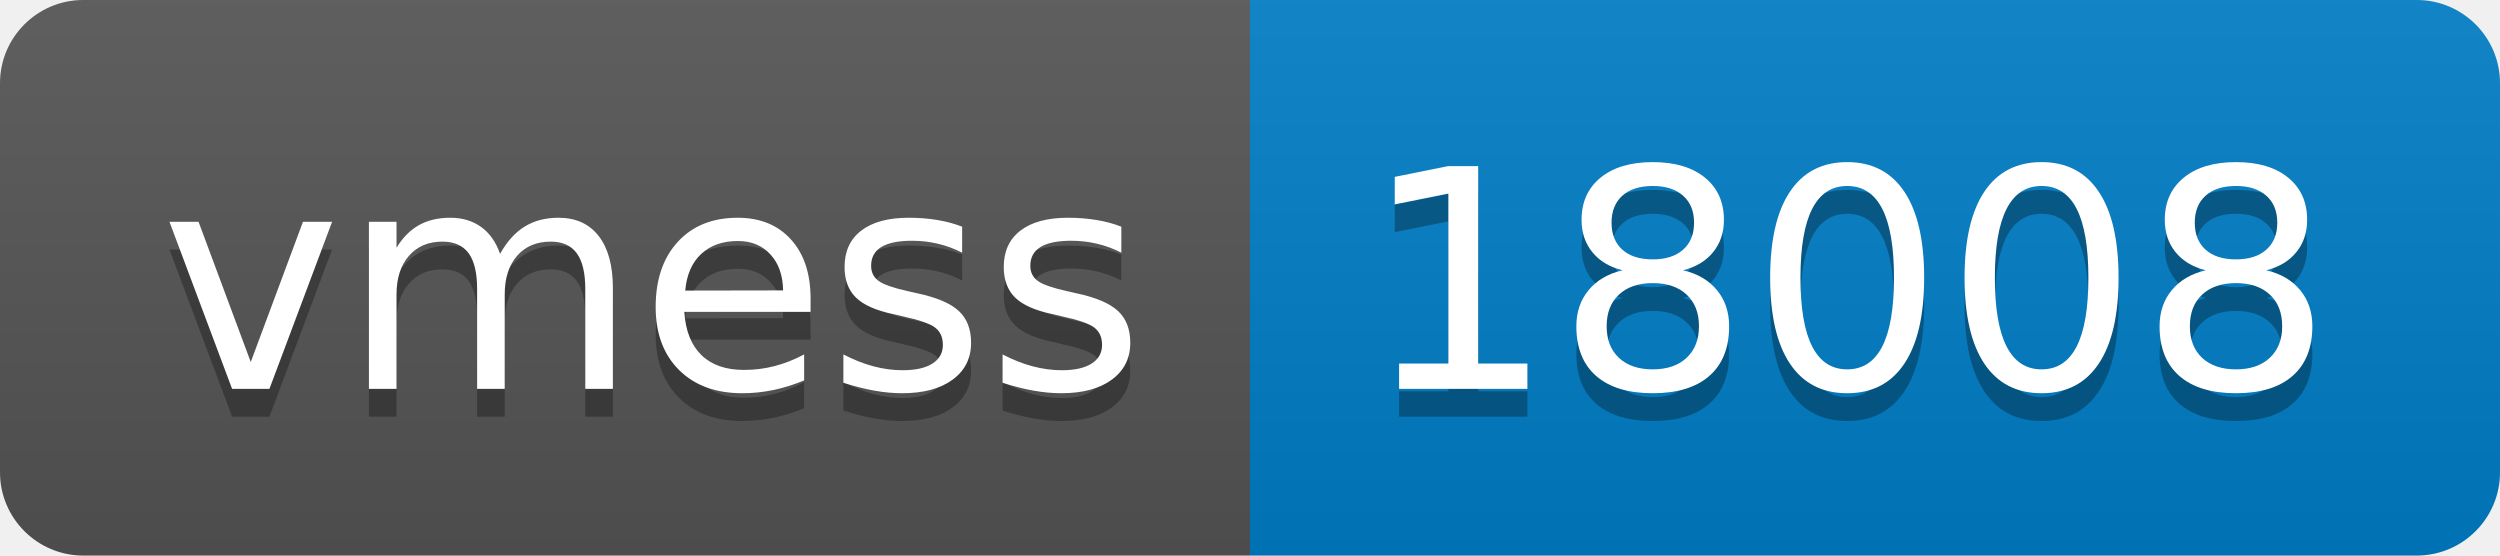
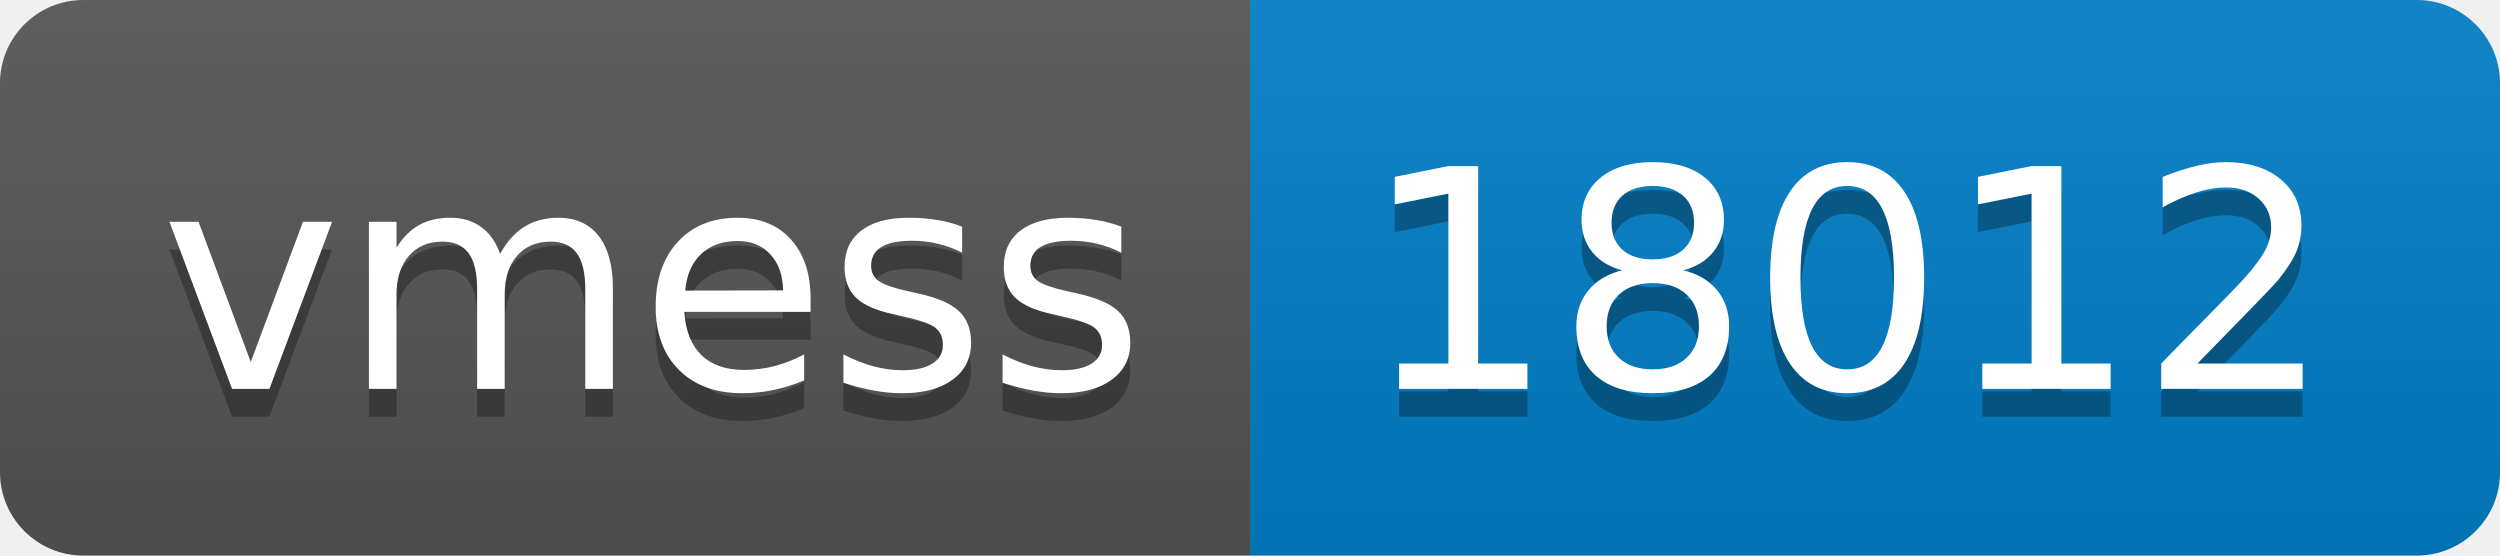
- <svg xmlns="http://www.w3.org/2000/svg" width="90" height="20" role="img" aria-label="vmess: 18008">
+ <svg xmlns="http://www.w3.org/2000/svg" width="90" height="20" role="img" aria-label="vmess: 18012">
  <linearGradient id="s" x2="0" y2="100%">
    <stop offset="0" stop-color="#bbb" stop-opacity=".1" />
    <stop offset="1" stop-opacity=".1" />
  </linearGradient>
  <clipPath id="r">
    <rect width="90" height="20" rx="3" fill="#fff" />
  </clipPath>
  <g clip-path="url(#r)">
    <rect width="45" height="20" fill="#555" />
    <rect x="45" width="45" height="20" fill="#007ec6" />
    <rect width="90" height="20" fill="url(#s)" />
  </g>
  <g fill="#fff" text-anchor="middle" font-family="Verdana,Geneva,DejaVu Sans,sans-serif" text-rendering="geometricPrecision" font-size="110">
    <text aria-hidden="true" x="235" y="150" fill="#010101" fill-opacity=".3" transform="scale(.1)" textLength="350">vmess</text>
    <text x="235" y="140" transform="scale(.1)" fill="#fff" textLength="350">vmess</text>
-     <text aria-hidden="true" x="665" y="150" fill="#010101" fill-opacity=".3" transform="scale(.1)" textLength="350">18008</text>
-     <text x="665" y="140" transform="scale(.1)" fill="#fff" textLength="350">18008</text>
+     <text aria-hidden="true" x="665" y="150" fill="#010101" fill-opacity=".3" transform="scale(.1)" textLength="350">18012</text>
+     <text x="665" y="140" transform="scale(.1)" fill="#fff" textLength="350">18012</text>
  </g>
</svg>
